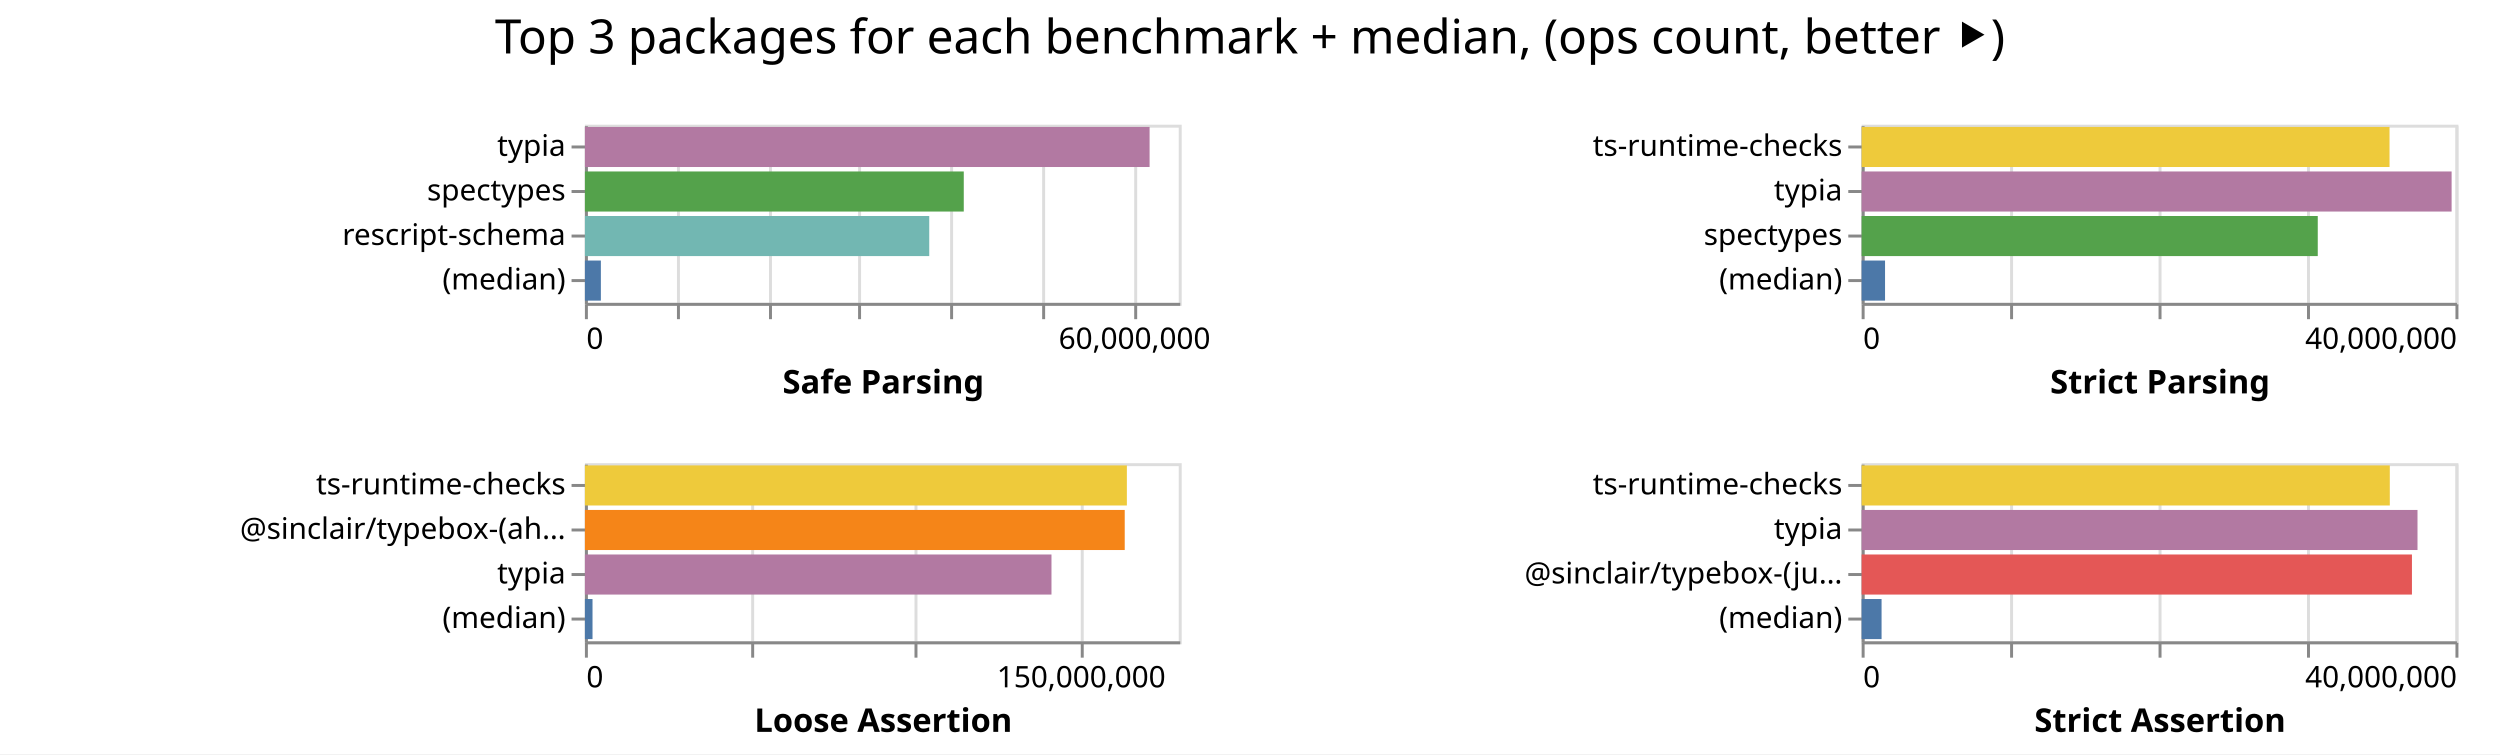
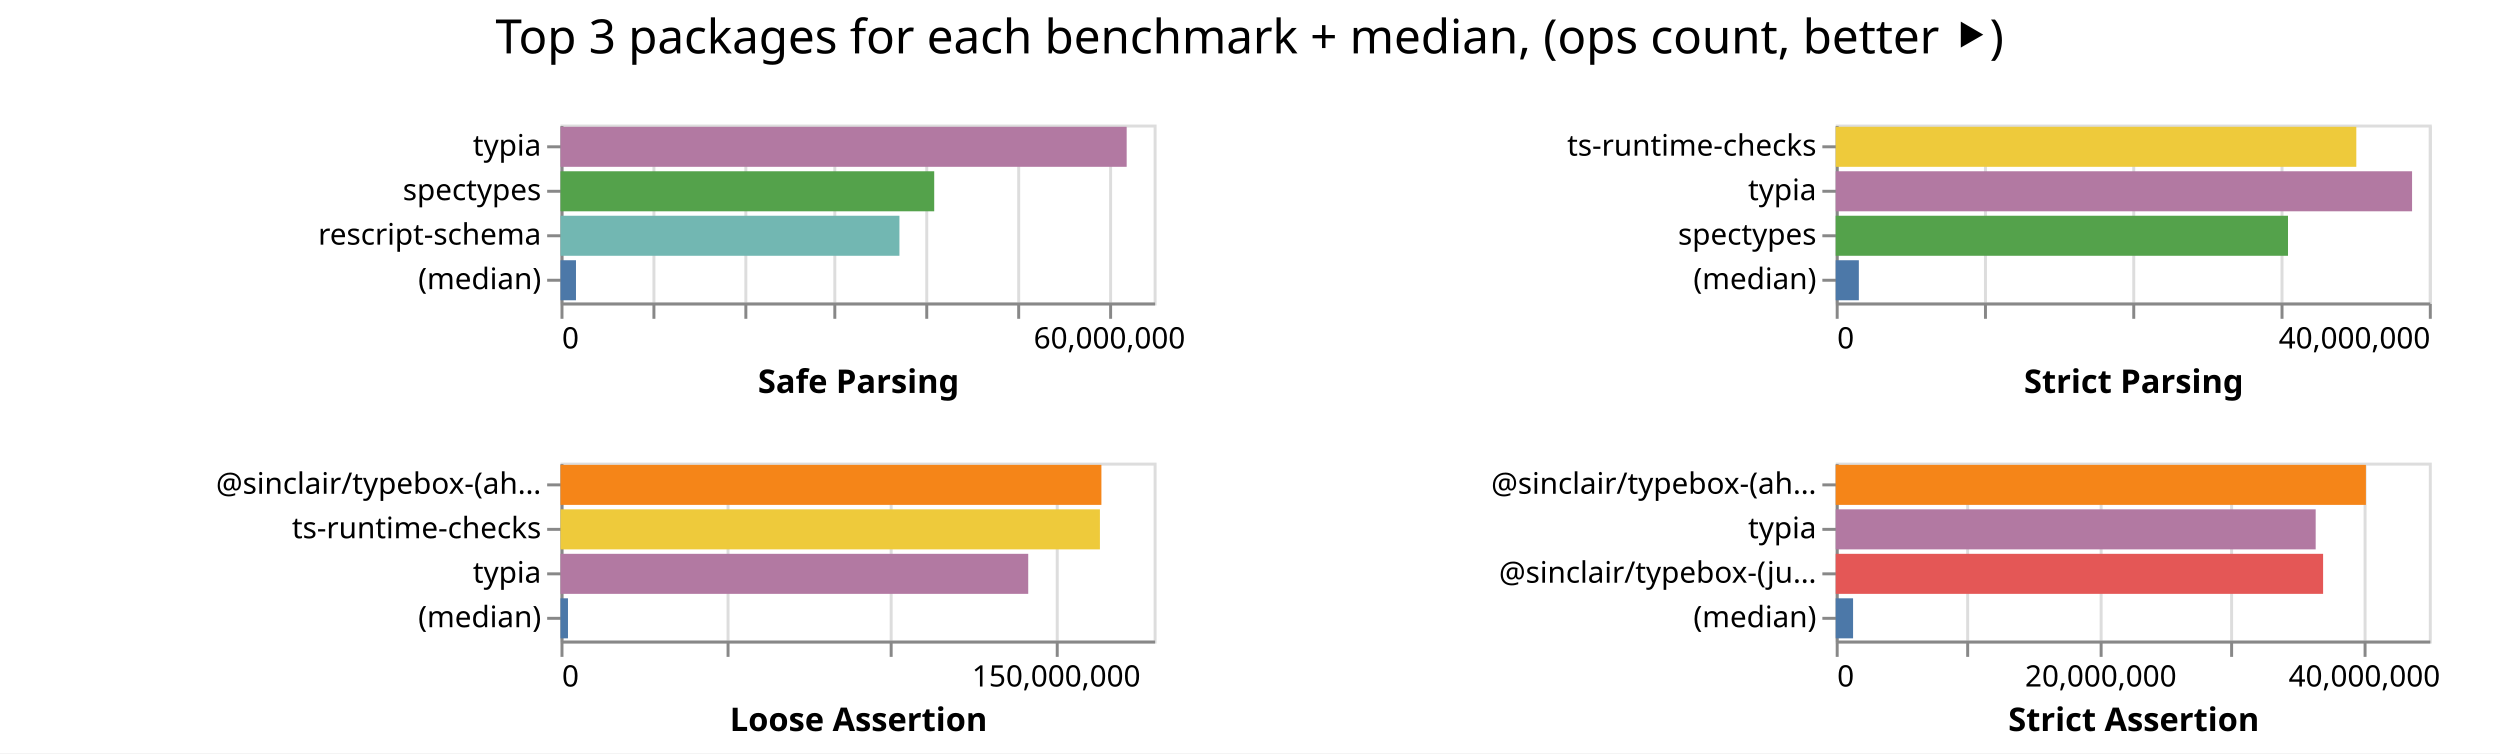
- <svg xmlns="http://www.w3.org/2000/svg" class="marks" width="842" height="254">
-   <path fill="#fff" d="M0 0h842v254H0z" />
+ <svg xmlns="http://www.w3.org/2000/svg" class="marks" width="843" height="254">
+   <path fill="#fff" d="M0 0h843v254H0z" />
  <g class="mark-group role-frame root" aria-roledescription="group mark container" fill="none" stroke-miterlimit="10">
-     <path class="background" aria-hidden="true" d="M197 42Z" />
+     <path class="background" aria-hidden="true" d="M189 42Z" />
    <g class="mark-group role-scope child__Safe_Parsing_group" aria-roledescription="group mark container">
-       <path class="background" aria-hidden="true" d="M197.5 42.5h200v60h-200Z" stroke="#ddd" />
+       <path class="background" aria-hidden="true" d="M189.5 42.5h200v60h-200Z" stroke="#ddd" />
      <g class="mark-group role-axis" aria-hidden="true">
-         <path class="background" aria-hidden="true" d="M197.5 102.5Z" pointer-events="none" />
+         <path class="background" aria-hidden="true" d="M189.5 102.5Z" pointer-events="none" />
        <g class="mark-rule role-axis-grid" pointer-events="none" stroke="#ddd">
-           <path d="M197.5 102.5v-60M228.5 102.5v-60M259.5 102.5v-60M289.5 102.5v-60M320.5 102.5v-60M351.5 102.5v-60M382.5 102.5v-60" />
+           <path d="M189.5 102.5v-60M220.5 102.5v-60M251.5 102.5v-60M281.5 102.5v-60M312.5 102.5v-60M343.5 102.5v-60M374.5 102.5v-60" />
        </g>
      </g>
      <g pointer-events="none" class="mark-group role-axis" aria-roledescription="axis" aria-label="X-axis titled 'Safe Parsing' for a linear scale with values from 0 to 65,000,000">
-         <path class="background" aria-hidden="true" d="M197.5 102.5Z" />
+         <path class="background" aria-hidden="true" d="M189.5 102.5Z" />
        <g class="mark-rule role-axis-tick" stroke="#888">
-           <path d="M197.5 102.5v5M228.5 102.5v5M259.5 102.5v5M289.5 102.5v5M320.5 102.5v5M351.5 102.5v5M382.5 102.5v5" />
+           <path d="M189.5 102.5v5M220.5 102.5v5M251.5 102.5v5M281.5 102.5v5M312.5 102.5v5M343.5 102.5v5M374.5 102.5v5" />
        </g>
        <g class="mark-text role-axis-label" font-family="sans-serif" font-size="10" fill="#000">
-           <text transform="translate(197.5 117.5)">0</text>
-           <text text-anchor="middle" transform="translate(382.115 117.5)">60,000,000</text>
+           <text transform="translate(189.5 117.5)">0</text>
+           <text text-anchor="middle" transform="translate(374.115 117.5)">60,000,000</text>
        </g>
-         <path stroke="#888" d="M197.5 102.5h200" class="mark-rule role-axis-domain" />
-         <text text-anchor="middle" transform="translate(297.5 132.5)" font-family="sans-serif" font-size="11" font-weight="bold" fill="#000" class="mark-text role-axis-title">Safe Parsing</text>
+         <path stroke="#888" d="M189.5 102.5h200" class="mark-rule role-axis-domain" />
+         <text text-anchor="middle" transform="translate(289.5 132.5)" font-family="sans-serif" font-size="11" font-weight="bold" fill="#000" class="mark-text role-axis-title">Safe Parsing</text>
      </g>
      <g pointer-events="none" class="mark-group role-axis" aria-roledescription="axis" aria-label="Y-axis for a discrete scale with 4 values: typia, spectypes, rescript-schema, (median)">
-         <path class="background" aria-hidden="true" d="M197.5 42.5Z" />
+         <path class="background" aria-hidden="true" d="M189.5 42.5Z" />
        <g class="mark-rule role-axis-tick" stroke="#888">
-           <path d="M197.5 49.5h-5M197.5 64.5h-5M197.5 79.5h-5M197.5 94.5h-5" />
+           <path d="M189.5 49.5h-5M189.5 64.5h-5M189.5 79.5h-5M189.5 94.5h-5" />
        </g>
        <g class="mark-text role-axis-label" text-anchor="end" font-family="sans-serif" font-size="10" fill="#000">
-           <text transform="translate(190.5 52.5)">typia</text>
-           <text transform="translate(190.5 67.5)">spectypes</text>
-           <text transform="translate(190.5 82.5)">rescript-schema</text>
-           <text transform="translate(190.5 97.5)">(median)</text>
+           <text transform="translate(182.5 52.5)">typia</text>
+           <text transform="translate(182.5 67.5)">spectypes</text>
+           <text transform="translate(182.5 82.5)">rescript-schema</text>
+           <text transform="translate(182.5 97.5)">(median)</text>
        </g>
-         <path stroke="#888" d="M197.5 42.5v60" class="mark-rule role-axis-domain" />
+         <path stroke="#888" d="M189.5 42.5v60" class="mark-rule role-axis-domain" />
      </g>
      <g class="mark-rect role-mark child__Safe_Parsing_marks" aria-roledescription="rect mark container">
-         <path aria-label="Safe Parsing: 61809913; name: typia" aria-roledescription="bar" d="M197 42.75h190.184v13.5H197Z" fill="#b279a2" />
-         <path aria-label="Safe Parsing: 41469272; name: spectypes" aria-roledescription="bar" d="M197 57.75h127.598v13.5H197Z" fill="#54a24b" />
-         <path aria-label="Safe Parsing: 37690624; name: rescript-schema" aria-roledescription="bar" d="M197 72.75h115.971v13.5H197Z" fill="#72b7b2" />
-         <path aria-label="Safe Parsing: 1746211; name: (median)" aria-roledescription="bar" d="M197 87.75h5.373v13.5H197Z" fill="#4c78a8" />
+         <path aria-label="Safe Parsing: 62047399; name: typia" aria-roledescription="bar" d="M189 42.75h190.915v13.5H189Z" fill="#b279a2" />
+         <path aria-label="Safe Parsing: 40955322; name: spectypes" aria-roledescription="bar" d="M189 57.75h126.016v13.5H189Z" fill="#54a24b" />
+         <path aria-label="Safe Parsing: 37144477; name: rescript-schema" aria-roledescription="bar" d="M189 72.75h114.29v13.5H189Z" fill="#72b7b2" />
+         <path aria-label="Safe Parsing: 1696546.5; name: (median)" aria-roledescription="bar" d="M189 87.75h5.22v13.5H189Z" fill="#4c78a8" />
      </g>
    </g>
    <g class="mark-group role-scope child__Strict_Parsing_group" aria-roledescription="group mark container">
-       <path class="background" aria-hidden="true" d="M627.5 42.5h200v60h-200Z" stroke="#ddd" />
+       <path class="background" aria-hidden="true" d="M619.5 42.5h200v60h-200Z" stroke="#ddd" />
      <g class="mark-group role-axis" aria-hidden="true">
-         <path class="background" aria-hidden="true" d="M627.5 102.5Z" pointer-events="none" />
+         <path class="background" aria-hidden="true" d="M619.5 102.5Z" pointer-events="none" />
        <g class="mark-rule role-axis-grid" pointer-events="none" stroke="#ddd">
-           <path d="M627.5 102.5v-60M677.5 102.5v-60M727.5 102.5v-60M777.5 102.5v-60M827.5 102.5v-60" />
+           <path d="M619.5 102.5v-60M669.5 102.5v-60M719.5 102.5v-60M769.5 102.5v-60M819.5 102.5v-60" />
        </g>
      </g>
      <g pointer-events="none" class="mark-group role-axis" aria-roledescription="axis" aria-label="X-axis titled 'Strict Parsing' for a linear scale with values from 0 to 40,000,000">
-         <path class="background" aria-hidden="true" d="M627.5 102.5Z" />
+         <path class="background" aria-hidden="true" d="M619.5 102.5Z" />
        <g class="mark-rule role-axis-tick" stroke="#888">
-           <path d="M627.5 102.5v5M677.5 102.5v5M727.5 102.5v5M777.5 102.5v5M827.5 102.5v5" />
+           <path d="M619.5 102.5v5M669.5 102.5v5M719.5 102.5v5M769.5 102.5v5M819.5 102.5v5" />
        </g>
        <g class="mark-text role-axis-label" font-family="sans-serif" font-size="10" fill="#000">
-           <text transform="translate(627.5 117.5)">0</text>
-           <text text-anchor="end" transform="translate(827.5 117.5)">40,000,000</text>
+           <text transform="translate(619.5 117.5)">0</text>
+           <text text-anchor="end" transform="translate(819.5 117.5)">40,000,000</text>
        </g>
-         <path stroke="#888" d="M627.5 102.5h200" class="mark-rule role-axis-domain" />
-         <text text-anchor="middle" transform="translate(727.5 132.5)" font-family="sans-serif" font-size="11" font-weight="bold" fill="#000" class="mark-text role-axis-title">Strict Parsing</text>
+         <path stroke="#888" d="M619.5 102.5h200" class="mark-rule role-axis-domain" />
+         <text text-anchor="middle" transform="translate(719.5 132.5)" font-family="sans-serif" font-size="11" font-weight="bold" fill="#000" class="mark-text role-axis-title">Strict Parsing</text>
      </g>
      <g pointer-events="none" class="mark-group role-axis" aria-roledescription="axis" aria-label="Y-axis for a discrete scale with 4 values: ts-runtime-checks, typia, spectypes, (median)">
-         <path class="background" aria-hidden="true" d="M627.5 42.5Z" />
+         <path class="background" aria-hidden="true" d="M619.5 42.5Z" />
        <g class="mark-rule role-axis-tick" stroke="#888">
-           <path d="M627.5 49.5h-5M627.5 64.5h-5M627.5 79.5h-5M627.5 94.5h-5" />
+           <path d="M619.5 49.5h-5M619.5 64.5h-5M619.5 79.5h-5M619.5 94.5h-5" />
        </g>
        <g class="mark-text role-axis-label" text-anchor="end" font-family="sans-serif" font-size="10" fill="#000">
-           <text transform="translate(620.5 52.5)">ts-runtime-checks</text>
-           <text transform="translate(620.5 67.5)">typia</text>
-           <text transform="translate(620.5 82.5)">spectypes</text>
-           <text transform="translate(620.5 97.5)">(median)</text>
+           <text transform="translate(612.5 52.5)">ts-runtime-checks</text>
+           <text transform="translate(612.5 67.5)">typia</text>
+           <text transform="translate(612.5 82.5)">spectypes</text>
+           <text transform="translate(612.5 97.5)">(median)</text>
        </g>
-         <path stroke="#888" d="M627.5 42.5v60" class="mark-rule role-axis-domain" />
+         <path stroke="#888" d="M619.5 42.5v60" class="mark-rule role-axis-domain" />
      </g>
      <g class="mark-rect role-mark child__Strict_Parsing_marks" aria-roledescription="rect mark container">
-         <path aria-label="Strict Parsing: 35559429; name: ts-runtime-checks" aria-roledescription="bar" d="M627 42.75h177.797v13.5H627Z" fill="#eeca3b" />
-         <path aria-label="Strict Parsing: 39740863; name: typia" aria-roledescription="bar" d="M627 57.75h198.704v13.5H627Z" fill="#b279a2" />
-         <path aria-label="Strict Parsing: 30724474; name: spectypes" aria-roledescription="bar" d="M627 72.75h153.622v13.5H627Z" fill="#54a24b" />
-         <path aria-label="Strict Parsing: 1576834; name: (median)" aria-roledescription="bar" d="M627 87.75h7.884v13.5H627Z" fill="#4c78a8" />
+         <path aria-label="Strict Parsing: 35110168; name: ts-runtime-checks" aria-roledescription="bar" d="M619 42.75h175.55v13.5H619Z" fill="#eeca3b" />
+         <path aria-label="Strict Parsing: 38869777; name: typia" aria-roledescription="bar" d="M619 57.75h194.349v13.5H619Z" fill="#b279a2" />
+         <path aria-label="Strict Parsing: 30502879; name: spectypes" aria-roledescription="bar" d="M619 72.75h152.514v13.5H619Z" fill="#54a24b" />
+         <path aria-label="Strict Parsing: 1560558; name: (median)" aria-roledescription="bar" d="M619 87.75h7.803v13.5H619Z" fill="#4c78a8" />
      </g>
    </g>
    <g class="mark-group role-scope child__Loose_Assertion_group" aria-roledescription="group mark container">
-       <path class="background" aria-hidden="true" d="M197.5 156.5h200v60h-200Z" stroke="#ddd" />
+       <path class="background" aria-hidden="true" d="M189.5 156.5h200v60h-200Z" stroke="#ddd" />
      <g class="mark-group role-axis" aria-hidden="true">
-         <path class="background" aria-hidden="true" d="M197.5 216.5Z" pointer-events="none" />
+         <path class="background" aria-hidden="true" d="M189.5 216.5Z" pointer-events="none" />
        <g class="mark-rule role-axis-grid" pointer-events="none" stroke="#ddd">
-           <path d="M197.5 216.5v-60M253.5 216.5v-60M308.5 216.5v-60M364.5 216.5v-60" />
+           <path d="M189.5 216.5v-60M245.5 216.5v-60M300.5 216.5v-60M356.5 216.5v-60" />
        </g>
      </g>
      <g pointer-events="none" class="mark-group role-axis" aria-roledescription="axis" aria-label="X-axis titled 'Loose Assertion' for a linear scale with values from 0 to 180,000,000">
-         <path class="background" aria-hidden="true" d="M197.5 216.5Z" />
+         <path class="background" aria-hidden="true" d="M189.5 216.5Z" />
        <g class="mark-rule role-axis-tick" stroke="#888">
-           <path d="M197.5 216.5v5M253.5 216.5v5M308.5 216.5v5M364.5 216.5v5" />
+           <path d="M189.5 216.5v5M245.5 216.5v5M300.5 216.5v5M356.5 216.5v5" />
        </g>
        <g class="mark-text role-axis-label" font-family="sans-serif" font-size="10" fill="#000">
-           <text transform="translate(197.5 231.5)">0</text>
-           <text text-anchor="middle" transform="translate(364.167 231.5)">150,000,000</text>
+           <text transform="translate(189.5 231.5)">0</text>
+           <text text-anchor="middle" transform="translate(356.167 231.5)">150,000,000</text>
        </g>
-         <path stroke="#888" d="M197.5 216.5h200" class="mark-rule role-axis-domain" />
-         <text text-anchor="middle" transform="translate(297.5 246.5)" font-family="sans-serif" font-size="11" font-weight="bold" fill="#000" class="mark-text role-axis-title">Loose Assertion</text>
+         <path stroke="#888" d="M189.5 216.5h200" class="mark-rule role-axis-domain" />
+         <text text-anchor="middle" transform="translate(289.5 246.5)" font-family="sans-serif" font-size="11" font-weight="bold" fill="#000" class="mark-text role-axis-title">Loose Assertion</text>
      </g>
-       <g pointer-events="none" class="mark-group role-axis" aria-roledescription="axis" aria-label="Y-axis for a discrete scale with 4 values: ts-runtime-checks, @sinclair/typebox-(ahead-of-time), typia, (median)">
-         <path class="background" aria-hidden="true" d="M197.5 156.5Z" />
+       <g pointer-events="none" class="mark-group role-axis" aria-roledescription="axis" aria-label="Y-axis for a discrete scale with 4 values: @sinclair/typebox-(ahead-of-time), ts-runtime-checks, typia, (median)">
+         <path class="background" aria-hidden="true" d="M189.5 156.5Z" />
        <g class="mark-rule role-axis-tick" stroke="#888">
-           <path d="M197.5 163.5h-5M197.5 178.5h-5M197.5 193.5h-5M197.5 208.5h-5" />
+           <path d="M189.5 163.5h-5M189.5 178.5h-5M189.5 193.5h-5M189.5 208.5h-5" />
        </g>
        <g class="mark-text role-axis-label" text-anchor="end" font-family="sans-serif" font-size="10" fill="#000">
-           <text transform="translate(190.5 166.5)">ts-runtime-checks</text>
-           <text transform="translate(190.5 181.5)">@sinclair/typebox-(ah…</text>
-           <text transform="translate(190.5 196.5)">typia</text>
-           <text transform="translate(190.5 211.5)">(median)</text>
+           <text transform="translate(182.5 166.5)">@sinclair/typebox-(ah…</text>
+           <text transform="translate(182.5 181.5)">ts-runtime-checks</text>
+           <text transform="translate(182.5 196.5)">typia</text>
+           <text transform="translate(182.5 211.5)">(median)</text>
        </g>
-         <path stroke="#888" d="M197.5 156.5v60" class="mark-rule role-axis-domain" />
+         <path stroke="#888" d="M189.5 156.5v60" class="mark-rule role-axis-domain" />
      </g>
      <g class="mark-rect role-mark child__Loose_Assertion_marks" aria-roledescription="rect mark container">
-         <path aria-label="Loose Assertion: 164276893; name: ts-runtime-checks" aria-roledescription="bar" d="M197 156.75h182.53v13.5H197Z" fill="#eeca3b" />
-         <path aria-label="Loose Assertion: 163625001; name: @sinclair/typebox-(ahead-of-time)" aria-roledescription="bar" d="M197 171.75h181.806v13.5H197Z" fill="#f58518" />
-         <path aria-label="Loose Assertion: 141424835; name: typia" aria-roledescription="bar" d="M197 186.75h157.139v13.5H197Z" fill="#b279a2" />
-         <path aria-label="Loose Assertion: 2303057; name: (median)" aria-roledescription="bar" d="M197 201.75h2.559v13.5H197Z" fill="#4c78a8" />
+         <path aria-label="Loose Assertion: 164154353; name: @sinclair/typebox-(ahead-of-time)" aria-roledescription="bar" d="M189 156.75h182.394v13.5H189Z" fill="#f58518" />
+         <path aria-label="Loose Assertion: 163702134; name: ts-runtime-checks" aria-roledescription="bar" d="M189 171.75h181.891v13.5H189Z" fill="#eeca3b" />
+         <path aria-label="Loose Assertion: 141946154; name: typia" aria-roledescription="bar" d="M189 186.75h157.718v13.5H189Z" fill="#b279a2" />
+         <path aria-label="Loose Assertion: 2270558; name: (median)" aria-roledescription="bar" d="M189 201.75h2.523v13.5H189Z" fill="#4c78a8" />
      </g>
    </g>
    <g class="mark-group role-scope child__Strict_Assertion_group" aria-roledescription="group mark container">
-       <path class="background" aria-hidden="true" d="M627.5 156.5h200v60h-200Z" stroke="#ddd" />
+       <path class="background" aria-hidden="true" d="M619.5 156.5h200v60h-200Z" stroke="#ddd" />
      <g class="mark-group role-axis" aria-hidden="true">
-         <path class="background" aria-hidden="true" d="M627.5 216.5Z" pointer-events="none" />
+         <path class="background" aria-hidden="true" d="M619.5 216.5Z" pointer-events="none" />
        <g class="mark-rule role-axis-grid" pointer-events="none" stroke="#ddd">
-           <path d="M627.5 216.5v-60M677.5 216.5v-60M727.5 216.5v-60M777.5 216.5v-60M827.5 216.5v-60" />
+           <path d="M619.5 216.5v-60M663.5 216.5v-60M708.5 216.5v-60M752.5 216.5v-60M797.5 216.5v-60" />
        </g>
      </g>
-       <g pointer-events="none" class="mark-group role-axis" aria-roledescription="axis" aria-label="X-axis titled 'Strict Assertion' for a linear scale with values from 0 to 40,000,000">
-         <path class="background" aria-hidden="true" d="M627.5 216.5Z" />
+       <g pointer-events="none" class="mark-group role-axis" aria-roledescription="axis" aria-label="X-axis titled 'Strict Assertion' for a linear scale with values from 0 to 45,000,000">
+         <path class="background" aria-hidden="true" d="M619.5 216.5Z" />
        <g class="mark-rule role-axis-tick" stroke="#888">
-           <path d="M627.5 216.5v5M677.5 216.5v5M727.5 216.5v5M777.5 216.5v5M827.5 216.5v5" />
+           <path d="M619.5 216.5v5M663.5 216.5v5M708.5 216.5v5M752.5 216.5v5M797.5 216.5v5" />
        </g>
        <g class="mark-text role-axis-label" font-family="sans-serif" font-size="10" fill="#000">
-           <text transform="translate(627.5 231.5)">0</text>
-           <text text-anchor="end" transform="translate(827.5 231.5)">40,000,000</text>
+           <text transform="translate(619.5 231.5)">0</text>
+           <text text-anchor="middle" transform="translate(708.389 231.5)">20,000,000</text>
+           <text text-anchor="middle" transform="translate(797.278 231.5)">40,000,000</text>
        </g>
-         <path stroke="#888" d="M627.5 216.5h200" class="mark-rule role-axis-domain" />
-         <text text-anchor="middle" transform="translate(727.5 246.5)" font-family="sans-serif" font-size="11" font-weight="bold" fill="#000" class="mark-text role-axis-title">Strict Assertion</text>
+         <path stroke="#888" d="M619.5 216.5h200" class="mark-rule role-axis-domain" />
+         <text text-anchor="middle" transform="translate(719.5 246.5)" font-family="sans-serif" font-size="11" font-weight="bold" fill="#000" class="mark-text role-axis-title">Strict Assertion</text>
      </g>
-       <g pointer-events="none" class="mark-group role-axis" aria-roledescription="axis" aria-label="Y-axis for a discrete scale with 4 values: ts-runtime-checks, typia, @sinclair/typebox-(just-in-time), (median)">
-         <path class="background" aria-hidden="true" d="M627.5 156.5Z" />
+       <g pointer-events="none" class="mark-group role-axis" aria-roledescription="axis" aria-label="Y-axis for a discrete scale with 4 values: @sinclair/typebox-(ahead-of-time), typia, @sinclair/typebox-(just-in-time), (median)">
+         <path class="background" aria-hidden="true" d="M619.5 156.5Z" />
        <g class="mark-rule role-axis-tick" stroke="#888">
-           <path d="M627.5 163.5h-5M627.5 178.5h-5M627.5 193.5h-5M627.5 208.5h-5" />
+           <path d="M619.5 163.5h-5M619.5 178.5h-5M619.5 193.5h-5M619.5 208.5h-5" />
        </g>
        <g class="mark-text role-axis-label" text-anchor="end" font-family="sans-serif" font-size="10" fill="#000">
-           <text transform="translate(620.5 166.5)">ts-runtime-checks</text>
-           <text transform="translate(620.5 181.5)">typia</text>
-           <text transform="translate(620.5 196.5)">@sinclair/typebox-(ju…</text>
-           <text transform="translate(620.5 211.5)">(median)</text>
+           <text transform="translate(612.5 166.5)">@sinclair/typebox-(ah…</text>
+           <text transform="translate(612.5 181.5)">typia</text>
+           <text transform="translate(612.5 196.5)">@sinclair/typebox-(ju…</text>
+           <text transform="translate(612.5 211.5)">(median)</text>
        </g>
-         <path stroke="#888" d="M627.5 156.5v60" class="mark-rule role-axis-domain" />
+         <path stroke="#888" d="M619.5 156.5v60" class="mark-rule role-axis-domain" />
      </g>
      <g class="mark-rect role-mark child__Strict_Assertion_marks" aria-roledescription="rect mark container">
-         <path aria-label="Strict Assertion: 35577153; name: ts-runtime-checks" aria-roledescription="bar" d="M627 156.75h177.886v13.5H627Z" fill="#eeca3b" />
-         <path aria-label="Strict Assertion: 37443395; name: typia" aria-roledescription="bar" d="M627 171.75h187.217v13.5H627Z" fill="#b279a2" />
-         <path aria-label="Strict Assertion: 37068315; name: @sinclair/typebox-(just-in-time)" aria-roledescription="bar" d="M627 186.75h185.342v13.5H627Z" fill="#e45756" />
-         <path aria-label="Strict Assertion: 1342488; name: (median)" aria-roledescription="bar" d="M627 201.75h6.712v13.5H627Z" fill="#4c78a8" />
+         <path aria-label="Strict Assertion: 40225072; name: @sinclair/typebox-(ahead-of-time)" aria-roledescription="bar" d="M619 156.75h178.778v13.5H619Z" fill="#f58518" />
+         <path aria-label="Strict Assertion: 36415648; name: typia" aria-roledescription="bar" d="M619 171.75h161.847v13.5H619Z" fill="#b279a2" />
+         <path aria-label="Strict Assertion: 36978621; name: @sinclair/typebox-(just-in-time)" aria-roledescription="bar" d="M619 186.75h164.35v13.5H619Z" fill="#e45756" />
+         <path aria-label="Strict Assertion: 1317406; name: (median)" aria-roledescription="bar" d="M619 201.75h5.855v13.5H619Z" fill="#4c78a8" />
      </g>
    </g>
    <g class="mark-group role-title">
-       <path class="background" aria-hidden="true" d="M421 5Z" pointer-events="none" />
-       <text text-anchor="middle" transform="translate(421 18)" font-family="sans-serif" font-size="16" fill="#000" class="mark-text role-title-text" aria-roledescription="title" aria-label="Title text 'Top 3 packages for each benchmark + median, (ops count, better ⯈)'" pointer-events="none">Top 3 packages for each benchmark + median, (ops count, better ⯈)</text>
+       <path class="background" aria-hidden="true" d="M421.389 5Z" pointer-events="none" />
+       <text text-anchor="middle" transform="translate(421.389 18)" font-family="sans-serif" font-size="16" fill="#000" class="mark-text role-title-text" aria-roledescription="title" aria-label="Title text 'Top 3 packages for each benchmark + median, (ops count, better ⯈)'" pointer-events="none">Top 3 packages for each benchmark + median, (ops count, better ⯈)</text>
    </g>
  </g>
</svg>
